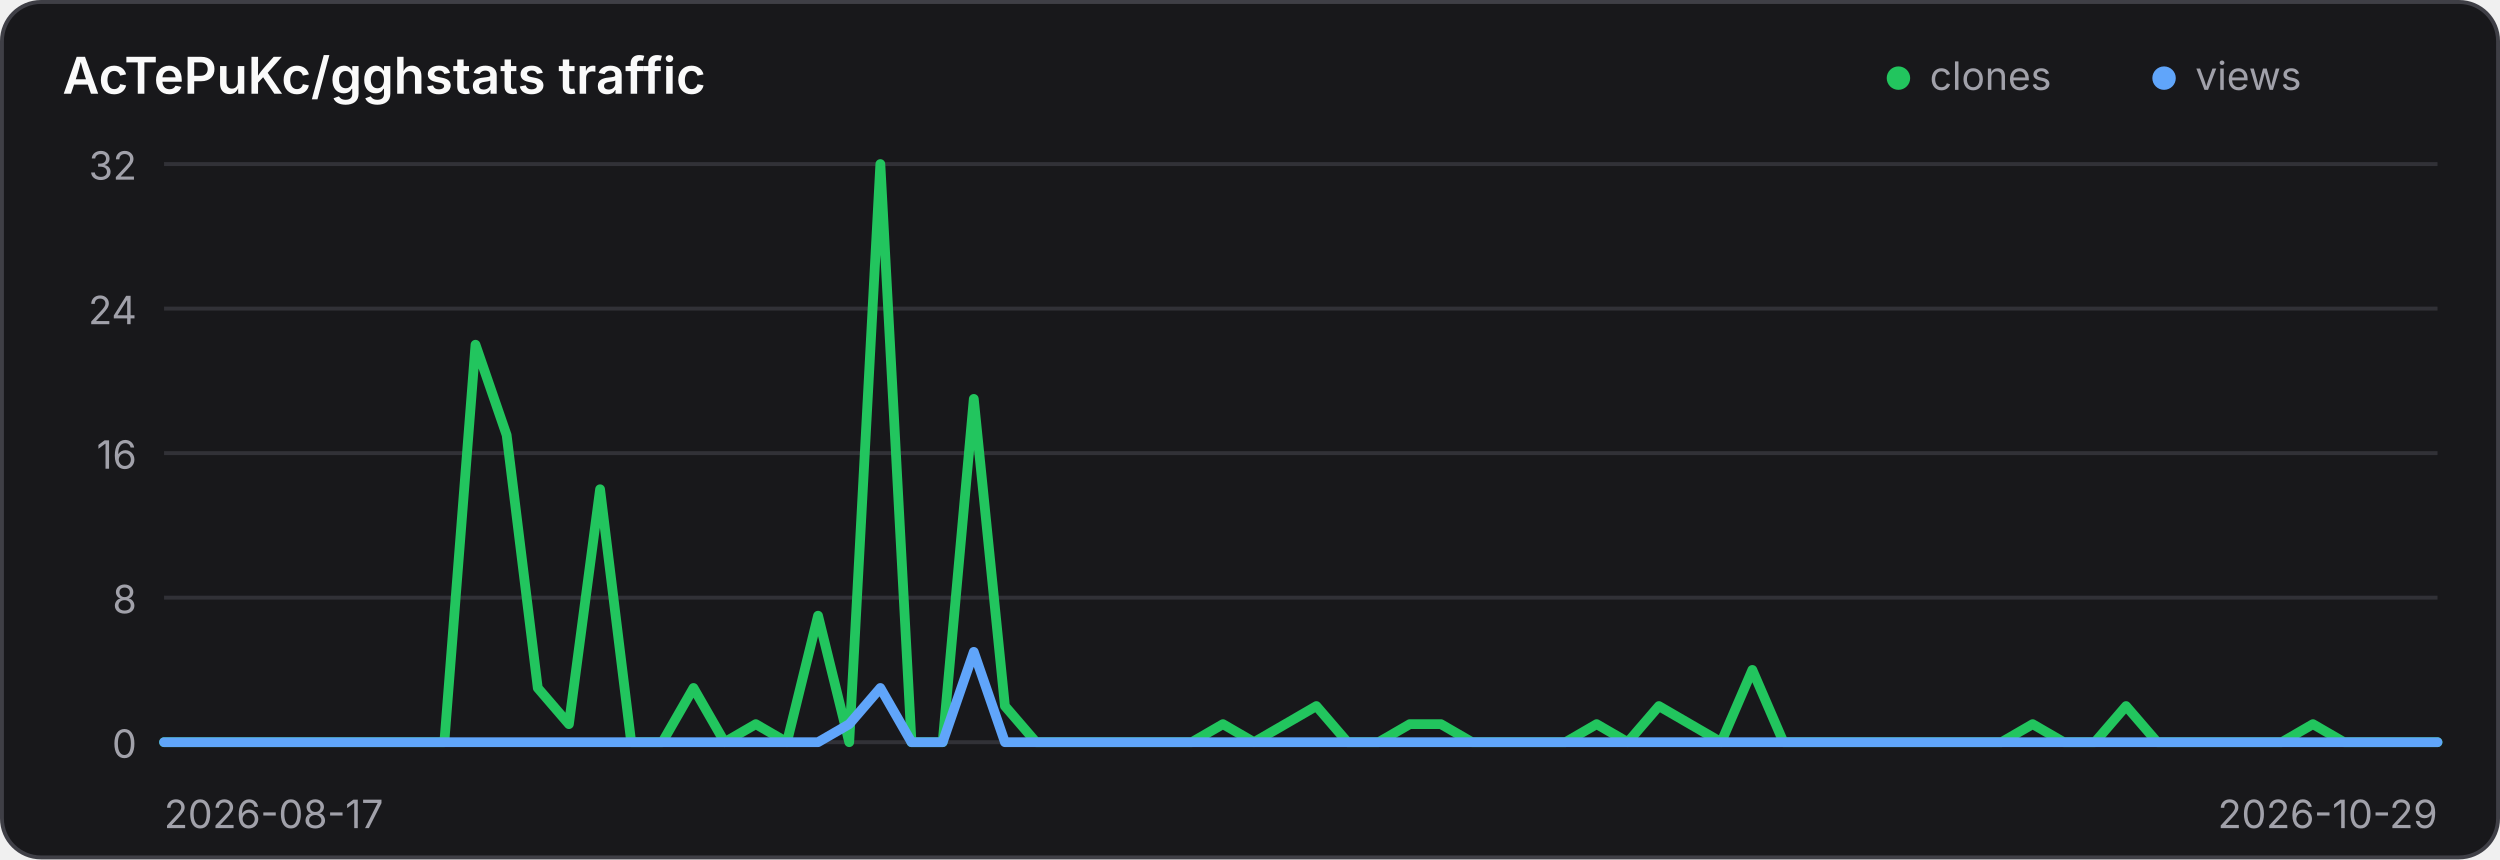
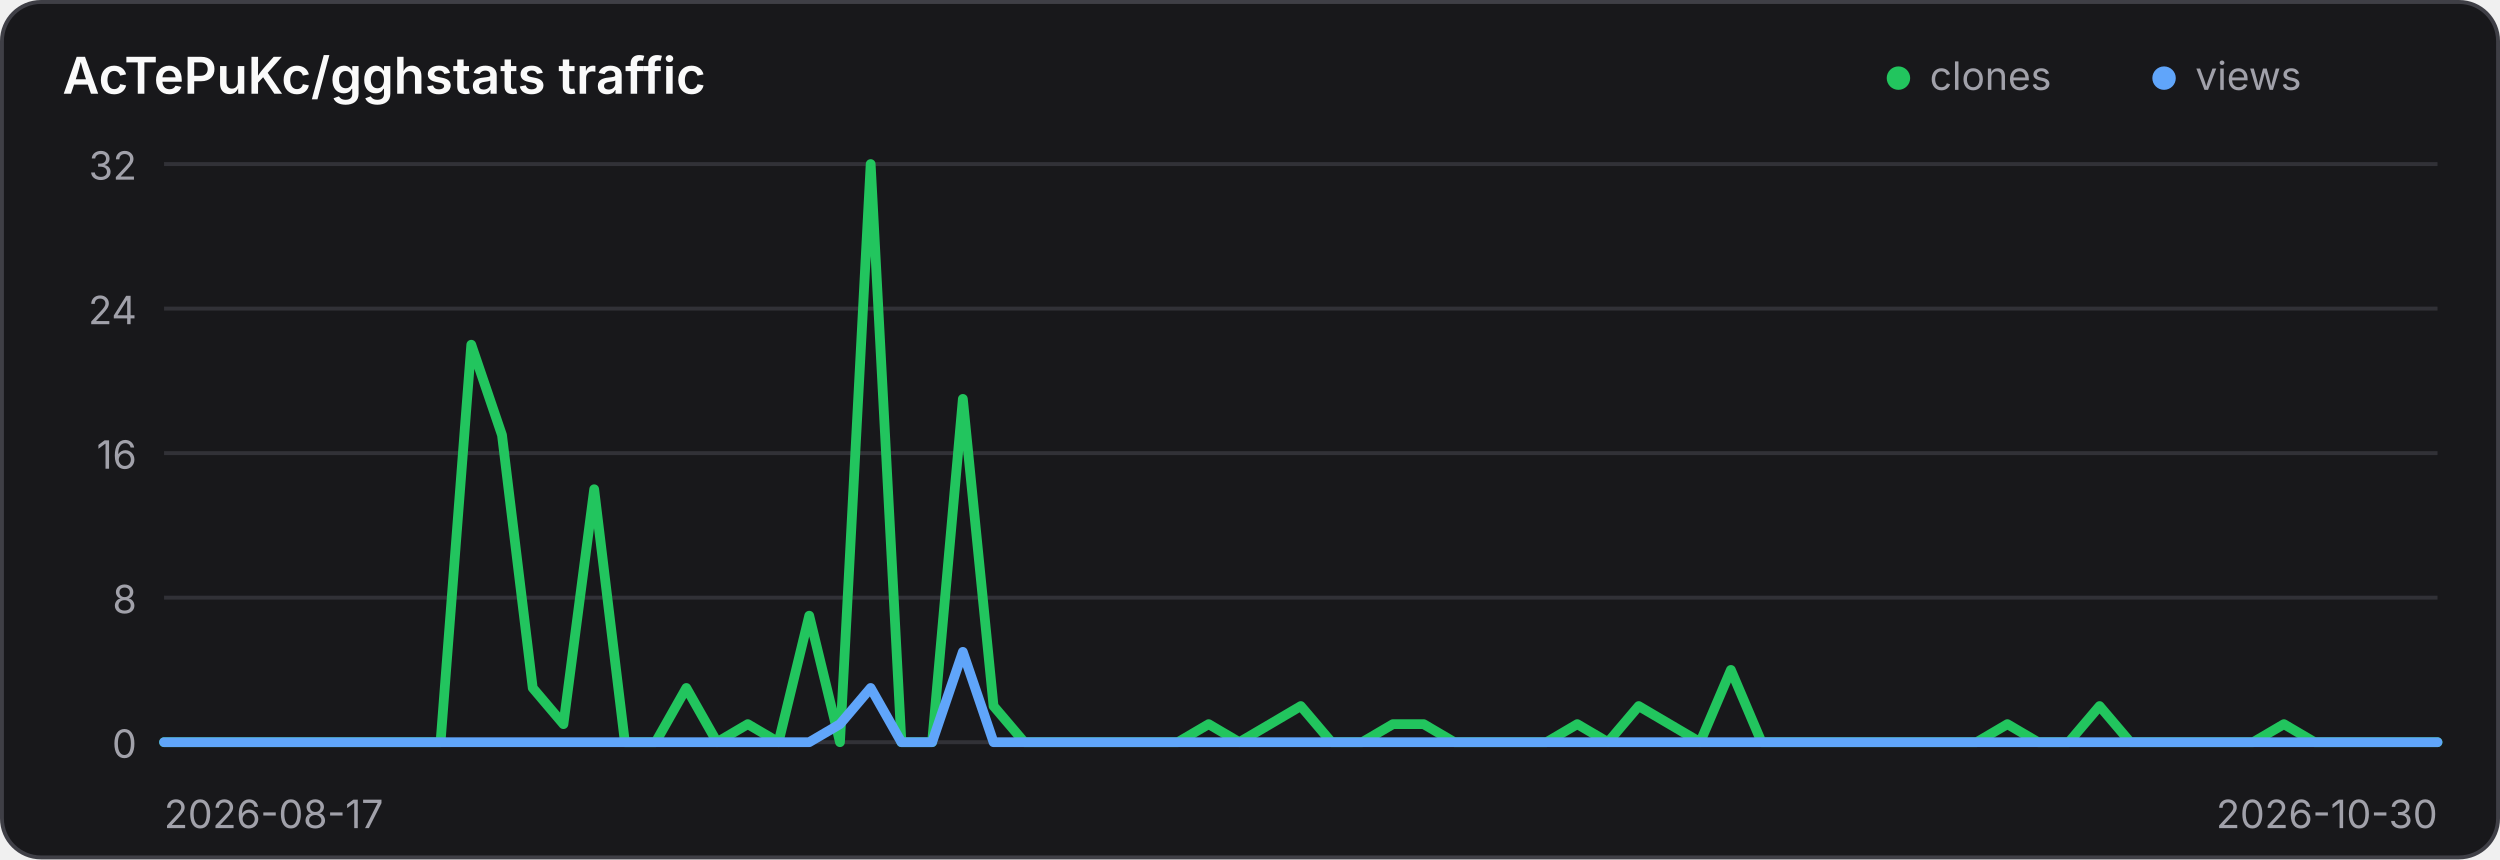
<svg xmlns="http://www.w3.org/2000/svg" width="640" height="220" viewBox="0 0 640 220" role="img" aria-label="Traffic history for AcTePuKc/gghstats">
  <style>
    .panel { fill: #18181b; stroke: #3f3f46; }
    .title { fill: #fafafa; }
    .axis { fill: #a1a1aa; font: 10px Inter,ui-sans-serif,system-ui,sans-serif; }
    .grid { stroke: #3f3f46; stroke-width: 1; opacity: .65; }
    @media (prefers-color-scheme: light) {
      .panel { fill: #ffffff; stroke: #d4d4d8; }
      .title { fill: #18181b; }
      .axis { fill: #71717a; }
      .grid { stroke: #d4d4d8; }
    }
  </style>
  <rect class="panel" x="0.5" y="0.5" width="639" height="219" rx="10" stroke-width="1" />
  <text class="title" x="16" y="24" font-family="Inter,ui-sans-serif,system-ui,sans-serif" font-size="13" font-weight="600">AcTePuKc/gghstats traffic</text>
  <circle cx="486" cy="20" r="3" fill="#22c55e" />
  <text class="axis" x="494" y="23">clones</text>
  <circle cx="554" cy="20" r="3" fill="#60a5fa" />
  <text class="axis" x="562" y="23">views</text>
  <line class="grid" x1="42" y1="42.00" x2="624" y2="42.00" />
  <text class="axis" x="35" y="46.00" text-anchor="end">32</text>
  <line class="grid" x1="42" y1="79.00" x2="624" y2="79.00" />
  <text class="axis" x="35" y="83.00" text-anchor="end">24</text>
  <line class="grid" x1="42" y1="116.00" x2="624" y2="116.00" />
  <text class="axis" x="35" y="120.00" text-anchor="end">16</text>
  <line class="grid" x1="42" y1="153.00" x2="624" y2="153.00" />
  <text class="axis" x="35" y="157.00" text-anchor="end">8</text>
  <line class="grid" x1="42" y1="190.00" x2="624" y2="190.00" />
  <text class="axis" x="35" y="194.00" text-anchor="end">0</text>
-   <polyline points="42.00,190.00 49.97,190.00 57.95,190.00 65.92,190.00 73.89,190.00 81.86,190.00 89.84,190.00 97.81,190.00 105.78,190.00 113.75,190.00 121.73,88.25 129.70,111.38 137.67,176.12 145.64,185.38 153.62,125.25 161.59,190.00 169.56,190.00 177.53,176.12 185.51,190.00 193.48,185.38 201.45,190.00 209.42,157.62 217.40,190.00 225.37,42.00 233.34,190.00 241.32,190.00 249.29,102.12 257.26,180.75 265.23,190.00 273.21,190.00 281.18,190.00 289.15,190.00 297.12,190.00 305.10,190.00 313.07,185.38 321.04,190.00 329.01,185.38 336.99,180.75 344.96,190.00 352.93,190.00 360.90,185.38 368.88,185.38 376.85,190.00 384.82,190.00 392.79,190.00 400.77,190.00 408.74,185.38 416.71,190.00 424.68,180.75 432.66,185.38 440.63,190.00 448.60,171.50 456.58,190.00 464.55,190.00 472.52,190.00 480.49,190.00 488.47,190.00 496.44,190.00 504.41,190.00 512.38,190.00 520.36,185.38 528.33,190.00 536.30,190.00 544.27,180.75 552.25,190.00 560.22,190.00 568.19,190.00 576.16,190.00 584.14,190.00 592.11,185.38 600.08,190.00 608.05,190.00 616.03,190.00 624.00,190.00" fill="none" stroke="#22c55e" stroke-width="2.5" stroke-linecap="round" stroke-linejoin="round" />
-   <polyline points="42.00,190.00 49.97,190.00 57.95,190.00 65.92,190.00 73.89,190.00 81.86,190.00 89.84,190.00 97.81,190.00 105.78,190.00 113.75,190.00 121.73,190.00 129.70,190.00 137.67,190.00 145.64,190.00 153.62,190.00 161.59,190.00 169.56,190.00 177.53,190.00 185.51,190.00 193.48,190.00 201.45,190.00 209.42,190.00 217.40,185.38 225.37,176.12 233.34,190.00 241.32,190.00 249.29,166.88 257.26,190.00 265.23,190.00 273.21,190.00 281.18,190.00 289.15,190.00 297.12,190.00 305.10,190.00 313.07,190.00 321.04,190.00 329.01,190.00 336.99,190.00 344.96,190.00 352.93,190.00 360.90,190.00 368.88,190.00 376.85,190.00 384.82,190.00 392.79,190.00 400.77,190.00 408.74,190.00 416.71,190.00 424.68,190.00 432.66,190.00 440.63,190.00 448.60,190.00 456.58,190.00 464.55,190.00 472.52,190.00 480.49,190.00 488.47,190.00 496.44,190.00 504.41,190.00 512.38,190.00 520.36,190.00 528.33,190.00 536.30,190.00 544.27,190.00 552.25,190.00 560.22,190.00 568.19,190.00 576.16,190.00 584.14,190.00 592.11,190.00 600.08,190.00 608.05,190.00 616.03,190.00 624.00,190.00" fill="none" stroke="#60a5fa" stroke-width="2.5" stroke-linecap="round" stroke-linejoin="round" />
+   <polyline points="42.00,190.00 49.86,190.00 57.73,190.00 65.59,190.00 73.46,190.00 81.32,190.00 89.19,190.00 97.05,190.00 104.92,190.00 112.78,190.00 120.65,88.25 128.51,111.38 136.38,176.12 144.24,185.38 152.11,125.25 159.97,190.00 167.84,190.00 175.70,176.12 183.57,190.00 191.43,185.38 199.30,190.00 207.16,157.62 215.03,190.00 222.89,42.00 230.76,190.00 238.62,190.00 246.49,102.12 254.35,180.75 262.22,190.00 270.08,190.00 277.95,190.00 285.81,190.00 293.68,190.00 301.54,190.00 309.41,185.38 317.27,190.00 325.14,185.38 333.00,180.75 340.86,190.00 348.73,190.00 356.59,185.38 364.46,185.38 372.32,190.00 380.19,190.00 388.05,190.00 395.92,190.00 403.78,185.38 411.65,190.00 419.51,180.75 427.38,185.38 435.24,190.00 443.11,171.50 450.97,190.00 458.84,190.00 466.70,190.00 474.57,190.00 482.43,190.00 490.30,190.00 498.16,190.00 506.03,190.00 513.89,185.38 521.76,190.00 529.62,190.00 537.49,180.75 545.35,190.00 553.22,190.00 561.08,190.00 568.95,190.00 576.81,190.00 584.68,185.38 592.54,190.00 600.41,190.00 608.27,190.00 616.14,190.00 624.00,190.00" fill="none" stroke="#22c55e" stroke-width="2.5" stroke-linecap="round" stroke-linejoin="round" />
+   <polyline points="42.00,190.00 49.86,190.00 57.73,190.00 65.59,190.00 73.46,190.00 81.32,190.00 89.19,190.00 97.05,190.00 104.92,190.00 112.78,190.00 120.65,190.00 128.51,190.00 136.38,190.00 144.24,190.00 152.11,190.00 159.97,190.00 167.84,190.00 175.70,190.00 183.57,190.00 191.43,190.00 199.30,190.00 207.16,190.00 215.03,185.38 222.89,176.12 230.76,190.00 238.62,190.00 246.49,166.88 254.35,190.00 262.22,190.00 270.08,190.00 277.95,190.00 285.81,190.00 293.68,190.00 301.54,190.00 309.41,190.00 317.27,190.00 325.14,190.00 333.00,190.00 340.86,190.00 348.73,190.00 356.59,190.00 364.46,190.00 372.32,190.00 380.19,190.00 388.05,190.00 395.92,190.00 403.78,190.00 411.65,190.00 419.51,190.00 427.38,190.00 435.24,190.00 443.11,190.00 450.97,190.00 458.84,190.00 466.70,190.00 474.57,190.00 482.43,190.00 490.30,190.00 498.16,190.00 506.03,190.00 513.89,190.00 521.76,190.00 529.62,190.00 537.49,190.00 545.35,190.00 553.22,190.00 561.08,190.00 568.95,190.00 576.81,190.00 584.68,190.00 592.54,190.00 600.41,190.00 608.27,190.00 616.14,190.00 624.00,190.00" fill="none" stroke="#60a5fa" stroke-width="2.5" stroke-linecap="round" stroke-linejoin="round" />
  <text class="axis" x="42" y="212">2026-08-17</text>
-   <text class="axis" x="624" y="212" text-anchor="end">2026-10-29</text>
+   <text class="axis" x="624" y="212" text-anchor="end">2026-10-30</text>
</svg>
